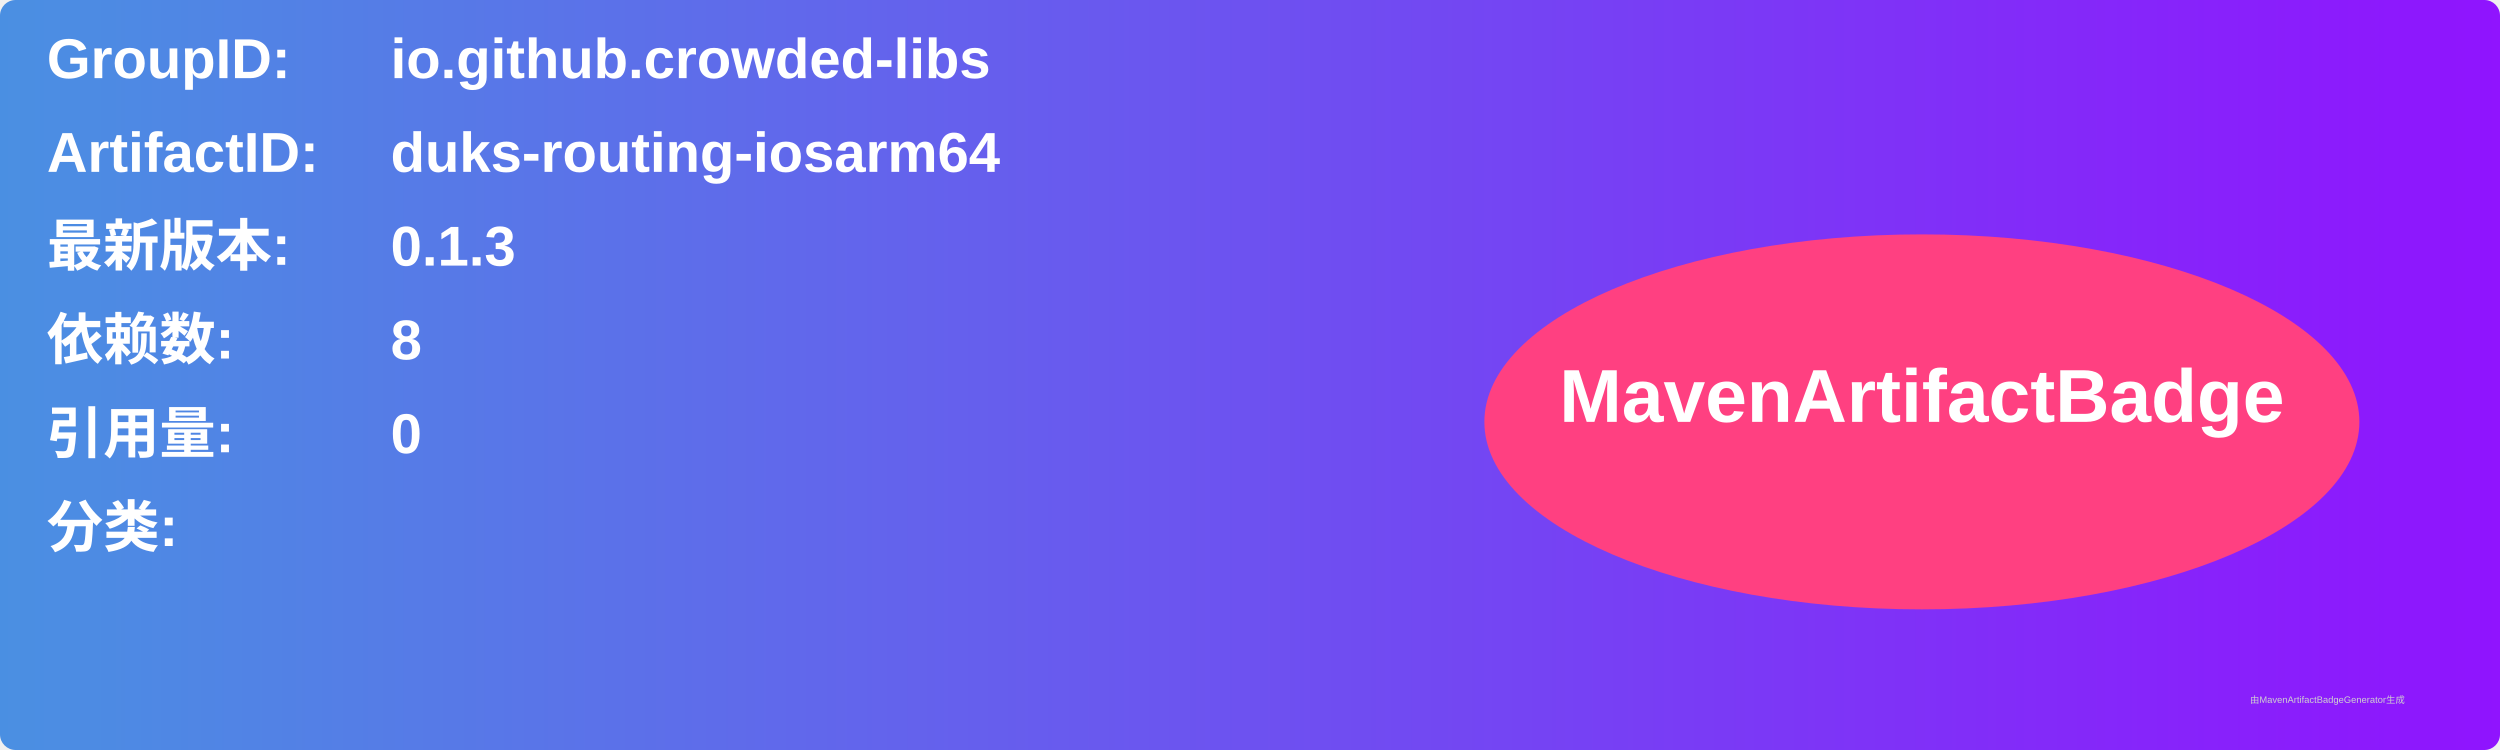
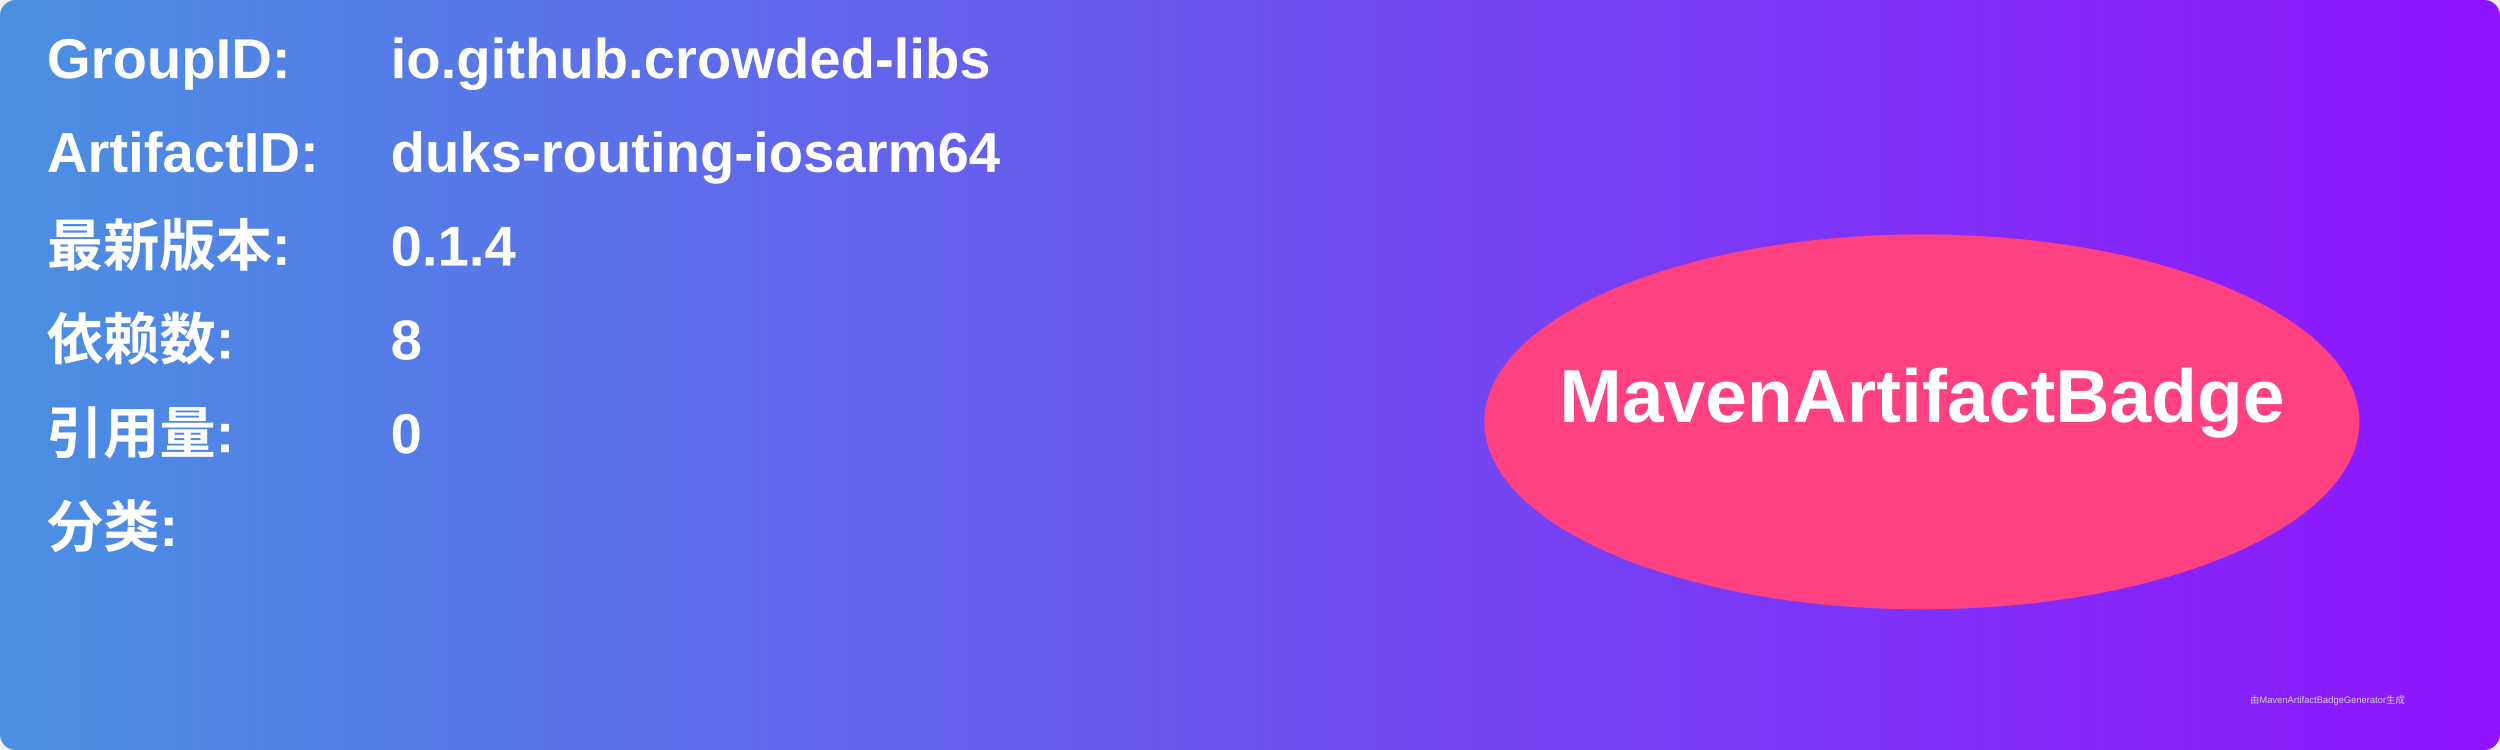
<svg xmlns="http://www.w3.org/2000/svg" width="800" height="240" viewBox="0 0 800 240">
  <linearGradient id="grad" x1="0%" y1="0%" x2="100%" y2="0%">
    <stop offset="0%" stop-color="#4a90e2" />
    <stop offset="100%" stop-color="#9013fe" />
  </linearGradient>
  <rect width="100%" height="100%" rx="5" ry="5" fill="url(#grad)" />
  <g transform="translate(15, 15)">
    <text x="0" y="10" font-family="Arial" font-size="18" fill="white" font-weight="bold" width="260">GroupID:</text>
    <text x="110" y="10" font-family="Arial" font-size="18" fill="white" font-weight="bold" width="460">io.github.crowded-libs</text>
    <text x="0" y="40" font-family="Arial" font-size="18" fill="white" font-weight="bold" width="260">ArtifactID:</text>
    <text x="110" y="40" font-family="Arial" font-size="18" fill="white" font-weight="bold" width="460">duks-routing-iosarm64</text>
    <text x="0" y="70" font-family="Arial" font-size="18" fill="white" font-weight="bold">最新版本:</text>
    <text x="110" y="70" font-family="Arial" font-size="18" fill="white" font-weight="bold">
-       <tspan font-weight="bold">0.1.3</tspan>
+       <tspan font-weight="bold">0.1.4</tspan>
    </text>
    <text x="0" y="100" font-family="Arial" font-size="18" fill="white" font-weight="bold">依赖数: </text>
    <text x="110" y="100" font-family="Arial" font-size="18" fill="white">
      <tspan font-weight="bold">8</tspan>
    </text>
    <text x="0" y="130" font-family="Arial" font-size="18" fill="white" font-weight="bold">引用量: </text>
    <text x="110" y="130" font-family="Arial" font-size="18" fill="white">
      <tspan font-weight="bold">0</tspan>
    </text>
    <text x="0" y="160" font-family="Arial" font-size="18" fill="white" font-weight="bold">分类:</text>
    <text x="10" y="190" font-family="Arial" font-size="10" fill="white">
      <tspan font-weight="bold" />
    </text>
    <ellipse cx="600" cy="120" rx="140" ry="60" fill="#ff4081" />
    <text x="600" y="120" text-anchor="middle" font-family="Arial" font-size="24" fill="white" font-weight="bold">MavenArtifactBadge</text>
  </g>
  <text x="720" y="225" font-family="Arial" font-size="3" fill="#d0d0d0">由MavenArtifactBadgeGenerator生成</text>
</svg>
